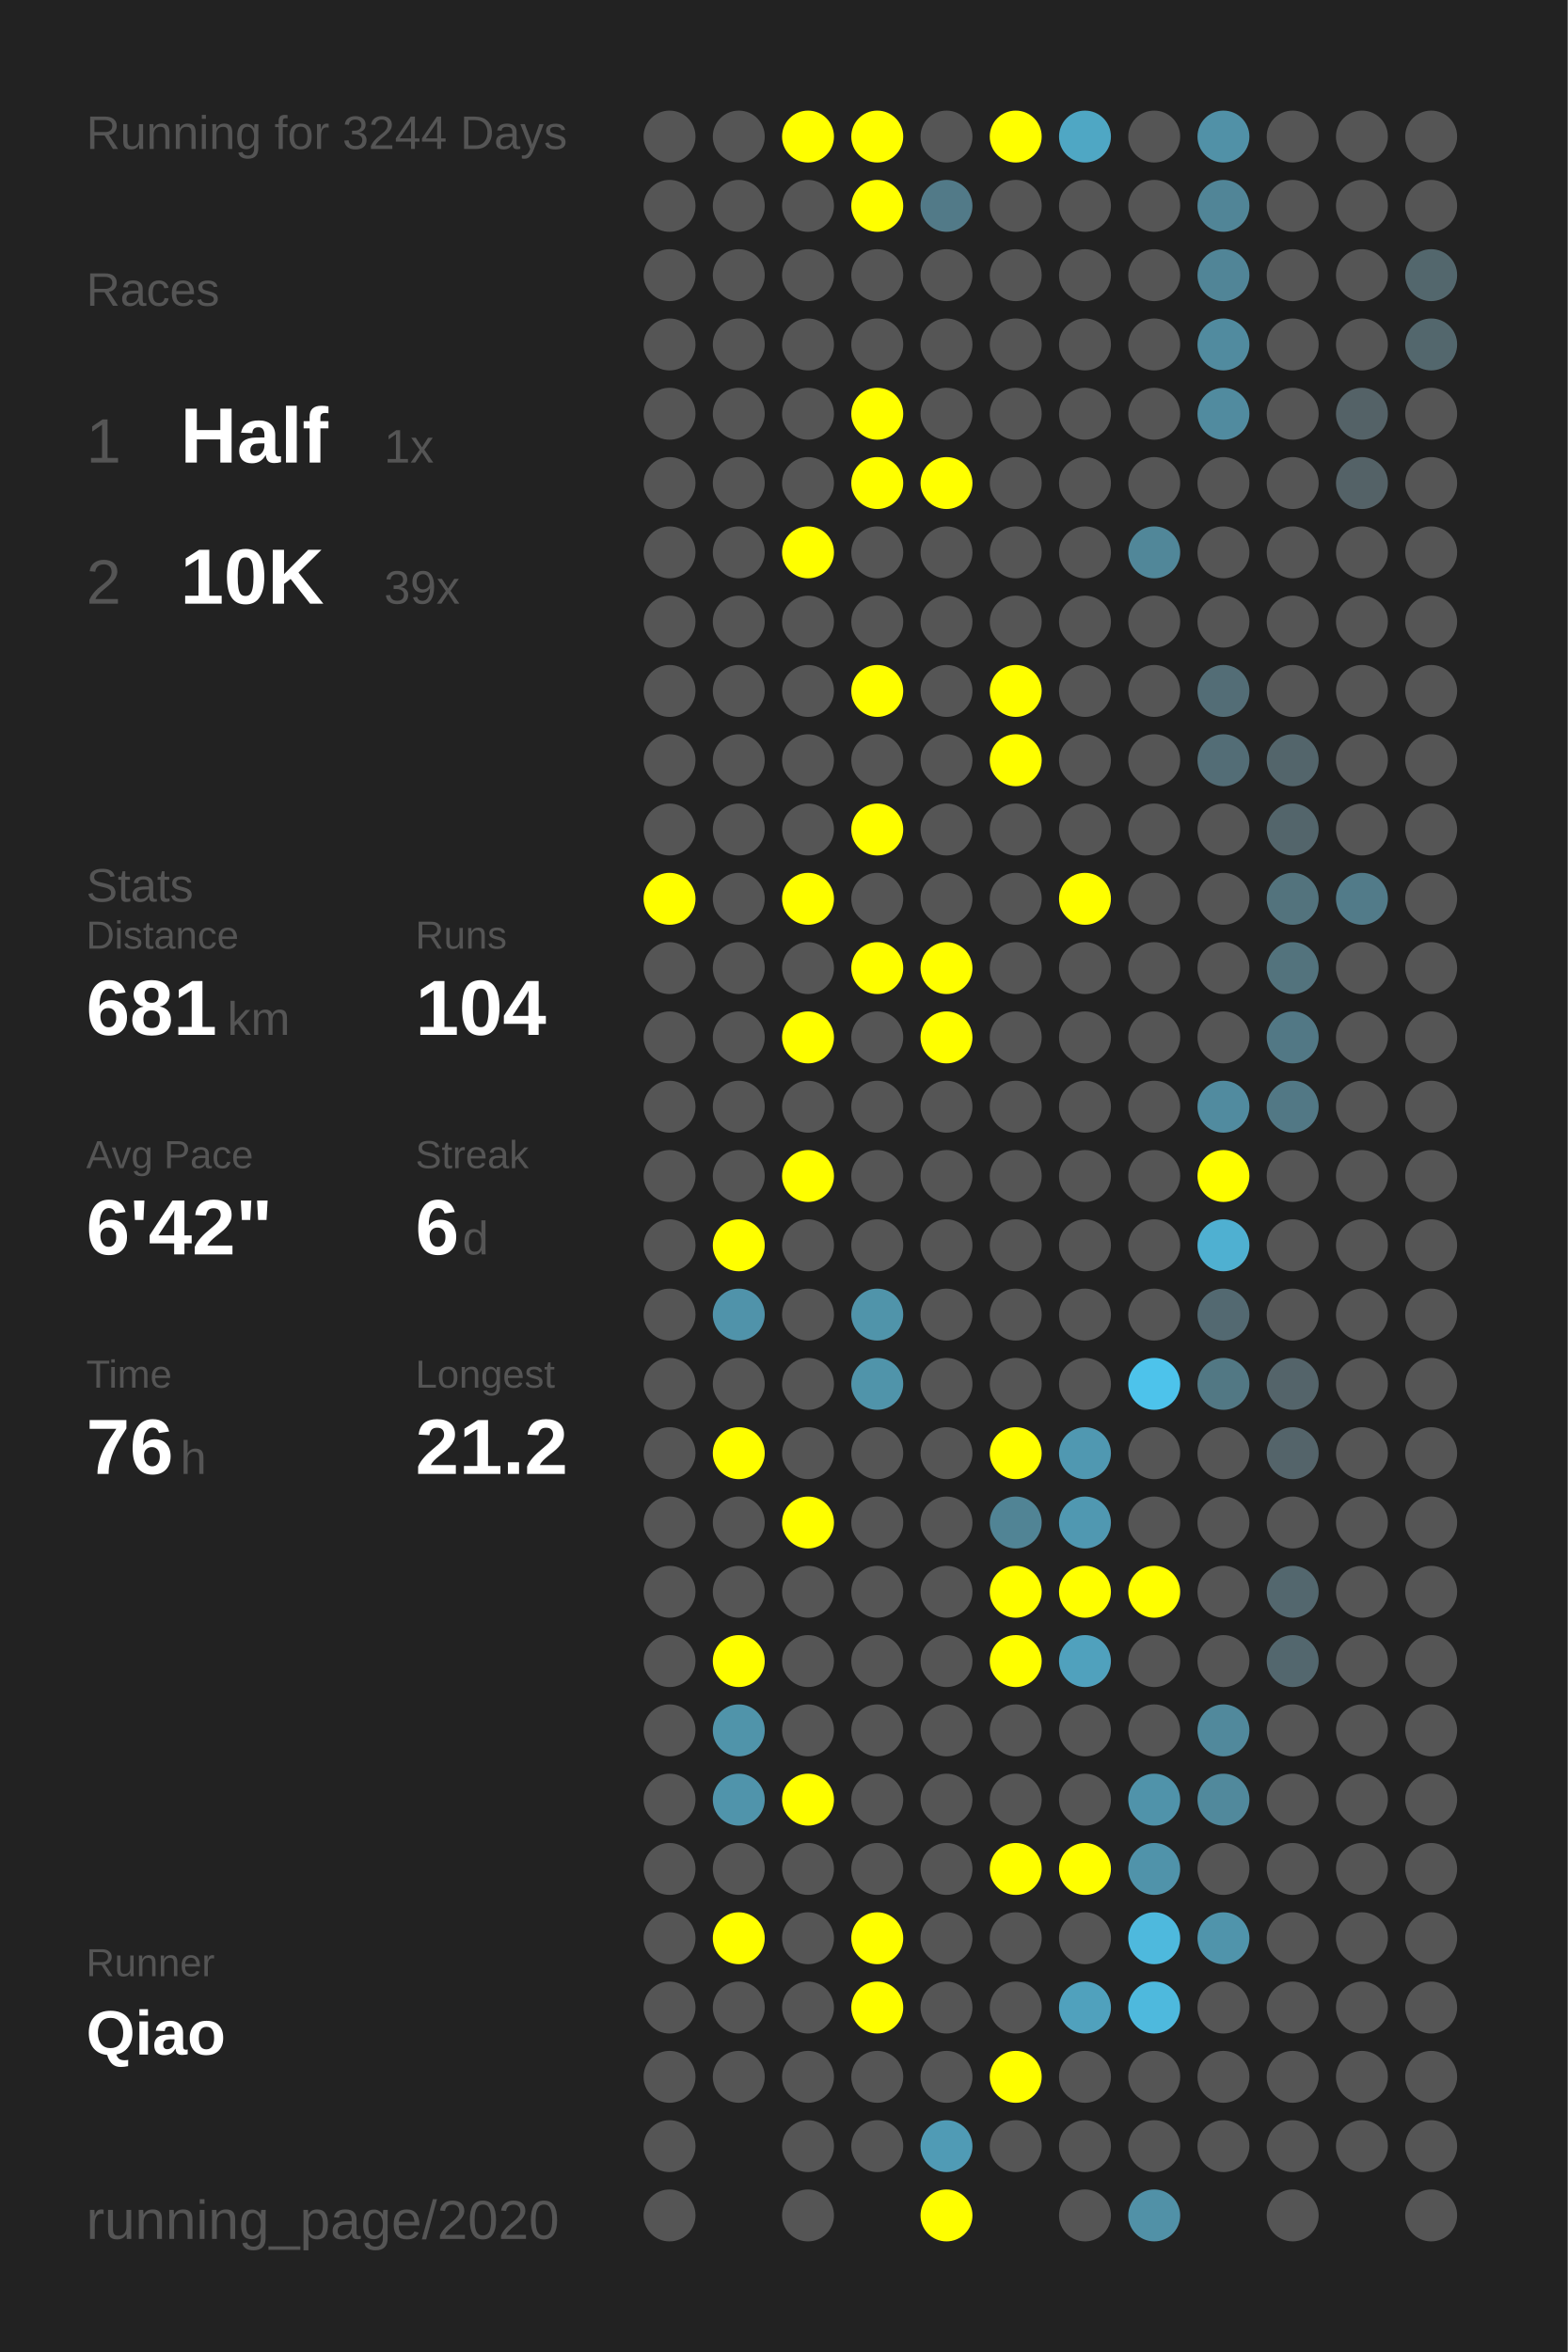
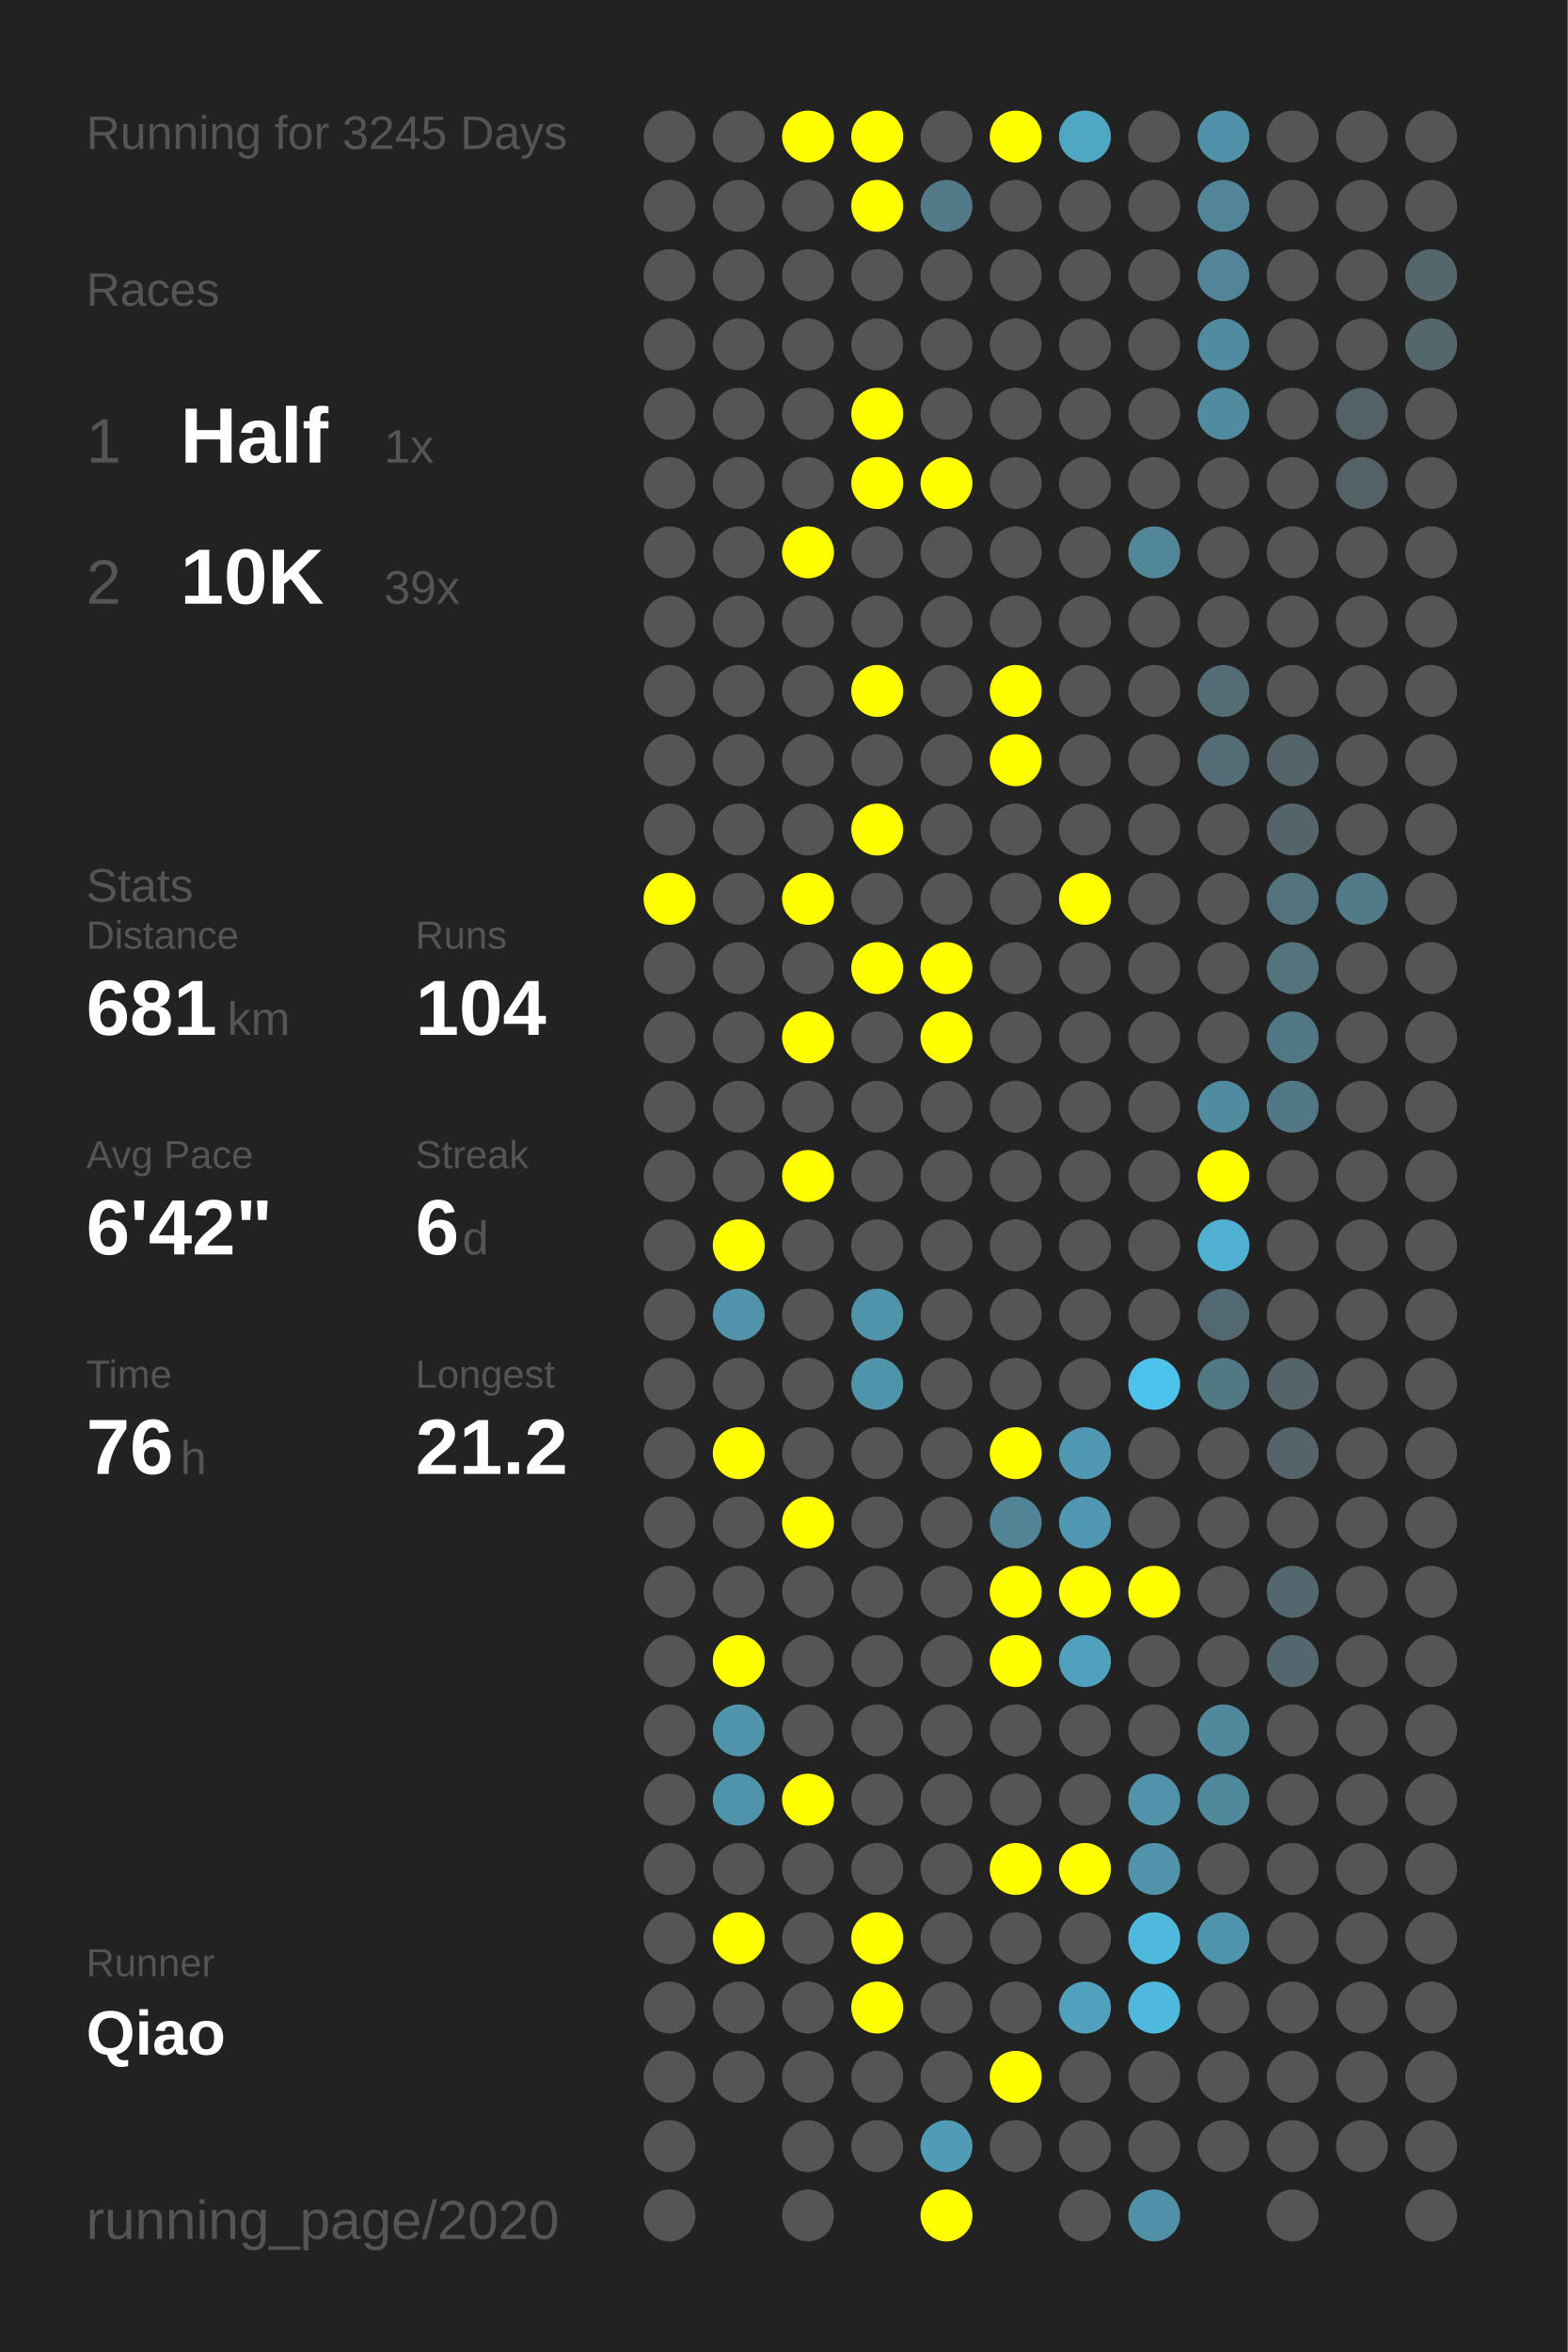
<svg xmlns="http://www.w3.org/2000/svg" baseProfile="full" height="300mm" version="1.1" viewBox="0,0,200,300" width="200mm">
  <defs />
  <rect fill="#222222" height="300" width="200" x="0" y="0" />
-   <text fill="#555555" style="font-size:6px; font-family:Arial;" x="11" y="19">Running for 3244 Days</text>
+   <text fill="#555555" style="font-size:6px; font-family:Arial;" x="11" y="19">Running for 3245 Days</text>
  <text fill="#555555" style="font-size:6px; font-family:Arial;" x="11" y="39">Races</text>
  <text fill="#555555" style="font-size:8px; font-family:Arial;" x="11" y="59">1</text>
  <text fill="#FFFFFF" style="font-size:10px; font-family:Arial; font-weight:bold;" x="23" y="59">Half</text>
  <text fill="#555555" style="font-size:6px; font-family:Arial;" x="49" y="59">1x</text>
  <text fill="#555555" style="font-size:8px; font-family:Arial;" x="11" y="77">2</text>
  <text fill="#FFFFFF" style="font-size:10px; font-family:Arial; font-weight:bold;" x="23" y="77">10K</text>
  <text fill="#555555" style="font-size:6px; font-family:Arial;" x="49" y="77">39x</text>
  <text fill="#555555" style="font-size:6px; font-family:Arial;" x="11" y="115">Stats</text>
  <text fill="#555555" style="font-size:5px; font-family:Arial;" x="11" y="121">Distance</text>
  <text fill="#FFFFFF" style="font-size:10px; font-family:Arial; font-weight:bold;" x="11" y="132">681</text>
  <text fill="#555555" style="font-size:6px; font-family:Arial;" x="29" y="132">km</text>
  <text fill="#555555" style="font-size:5px; font-family:Arial;" x="53" y="121">Runs</text>
  <text fill="#FFFFFF" style="font-size:10px; font-family:Arial; font-weight:bold;" x="53" y="132">104</text>
  <text fill="#555555" style="font-size:5px; font-family:Arial;" x="11" y="149">Avg Pace</text>
  <text fill="#FFFFFF" style="font-size:10px; font-family:Arial; font-weight:bold;" x="11" y="160">6'42"</text>
  <text fill="#555555" style="font-size:5px; font-family:Arial;" x="53" y="149">Streak</text>
  <text fill="#FFFFFF" style="font-size:10px; font-family:Arial; font-weight:bold;" x="53" y="160">6</text>
  <text fill="#555555" style="font-size:6px; font-family:Arial;" x="59" y="160">d</text>
  <text fill="#555555" style="font-size:5px; font-family:Arial;" x="11" y="177">Time</text>
  <text fill="#FFFFFF" style="font-size:10px; font-family:Arial; font-weight:bold;" x="11" y="188">76</text>
  <text fill="#555555" style="font-size:6px; font-family:Arial;" x="23" y="188">h</text>
  <text fill="#555555" style="font-size:5px; font-family:Arial;" x="53" y="177">Longest</text>
  <text fill="#FFFFFF" style="font-size:10px; font-family:Arial; font-weight:bold;" x="53" y="188">21.2</text>
  <text fill="#555555" style="font-size:5px; font-family:Arial;" x="11" y="252.065">Runner</text>
  <text fill="#FFFFFF" style="font-size:8px; font-family:Arial; font-weight:bold;" x="11" y="262.065">Qiao</text>
  <text fill="#555555" style="font-size:7px; font-family:Arial;" x="11" y="285.581">running_page/2020</text>
  <circle cx="85.417" cy="17.419" fill="#555555" r="3.312" />
  <circle cx="85.417" cy="26.258" fill="#555555" r="3.312" />
  <circle cx="85.417" cy="35.097" fill="#555555" r="3.312" />
  <circle cx="85.417" cy="43.935" fill="#555555" r="3.312" />
  <circle cx="85.417" cy="52.774" fill="#555555" r="3.312" />
  <circle cx="85.417" cy="61.613" fill="#555555" r="3.312" />
  <circle cx="85.417" cy="70.452" fill="#555555" r="3.312" />
  <circle cx="85.417" cy="79.29" fill="#555555" r="3.312" />
  <circle cx="85.417" cy="88.129" fill="#555555" r="3.312" />
  <circle cx="85.417" cy="96.968" fill="#555555" r="3.312" />
  <circle cx="85.417" cy="105.806" fill="#555555" r="3.312" />
  <circle cx="85.417" cy="114.645" fill="#FFFF00" r="3.312" />
  <circle cx="85.417" cy="123.484" fill="#555555" r="3.312" />
  <circle cx="85.417" cy="132.323" fill="#555555" r="3.312" />
  <circle cx="85.417" cy="141.161" fill="#555555" r="3.312" />
  <circle cx="85.417" cy="150" fill="#555555" r="3.312" />
  <circle cx="85.417" cy="158.839" fill="#555555" r="3.312" />
  <circle cx="85.417" cy="167.677" fill="#555555" r="3.312" />
  <circle cx="85.417" cy="176.516" fill="#555555" r="3.312" />
  <circle cx="85.417" cy="185.355" fill="#555555" r="3.312" />
  <circle cx="85.417" cy="194.194" fill="#555555" r="3.312" />
  <circle cx="85.417" cy="203.032" fill="#555555" r="3.312" />
  <circle cx="85.417" cy="211.871" fill="#555555" r="3.312" />
  <circle cx="85.417" cy="220.71" fill="#555555" r="3.312" />
  <circle cx="85.417" cy="229.548" fill="#555555" r="3.312" />
  <circle cx="85.417" cy="238.387" fill="#555555" r="3.312" />
  <circle cx="85.417" cy="247.226" fill="#555555" r="3.312" />
  <circle cx="85.417" cy="256.065" fill="#555555" r="3.312" />
  <circle cx="85.417" cy="264.903" fill="#555555" r="3.312" />
  <circle cx="85.417" cy="273.742" fill="#555555" r="3.312" />
  <circle cx="85.417" cy="282.581" fill="#555555" r="3.312" />
  <circle cx="94.25" cy="17.419" fill="#555555" r="3.312" />
  <circle cx="94.25" cy="26.258" fill="#555555" r="3.312" />
  <circle cx="94.25" cy="35.097" fill="#555555" r="3.312" />
  <circle cx="94.25" cy="43.935" fill="#555555" r="3.312" />
  <circle cx="94.25" cy="52.774" fill="#555555" r="3.312" />
  <circle cx="94.25" cy="61.613" fill="#555555" r="3.312" />
  <circle cx="94.25" cy="70.452" fill="#555555" r="3.312" />
  <circle cx="94.25" cy="79.29" fill="#555555" r="3.312" />
  <circle cx="94.25" cy="88.129" fill="#555555" r="3.312" />
  <circle cx="94.25" cy="96.968" fill="#555555" r="3.312" />
  <circle cx="94.25" cy="105.806" fill="#555555" r="3.312" />
  <circle cx="94.25" cy="114.645" fill="#555555" r="3.312" />
  <circle cx="94.25" cy="123.484" fill="#555555" r="3.312" />
  <circle cx="94.25" cy="132.323" fill="#555555" r="3.312" />
  <circle cx="94.25" cy="141.161" fill="#555555" r="3.312" />
  <circle cx="94.25" cy="150" fill="#555555" r="3.312" />
  <circle cx="94.25" cy="158.839" fill="#FFFF00" r="3.312" />
  <circle cx="94.25" cy="167.677" fill="#5093aa" r="3.312" />
  <circle cx="94.25" cy="176.516" fill="#555555" r="3.312" />
  <circle cx="94.25" cy="185.355" fill="#FFFF00" r="3.312" />
  <circle cx="94.25" cy="194.194" fill="#555555" r="3.312" />
  <circle cx="94.25" cy="203.032" fill="#555555" r="3.312" />
  <circle cx="94.25" cy="211.871" fill="#FFFF00" r="3.312" />
  <circle cx="94.25" cy="220.71" fill="#5094aa" r="3.312" />
  <circle cx="94.25" cy="229.548" fill="#5094ab" r="3.312" />
  <circle cx="94.25" cy="238.387" fill="#555555" r="3.312" />
  <circle cx="94.25" cy="247.226" fill="#FFFF00" r="3.312" />
  <circle cx="94.25" cy="256.065" fill="#555555" r="3.312" />
  <circle cx="94.25" cy="264.903" fill="#555555" r="3.312" />
  <circle cx="103.083" cy="17.419" fill="#FFFF00" r="3.312" />
  <circle cx="103.083" cy="26.258" fill="#555555" r="3.312" />
  <circle cx="103.083" cy="35.097" fill="#555555" r="3.312" />
  <circle cx="103.083" cy="43.935" fill="#555555" r="3.312" />
  <circle cx="103.083" cy="52.774" fill="#555555" r="3.312" />
  <circle cx="103.083" cy="61.613" fill="#555555" r="3.312" />
  <circle cx="103.083" cy="70.452" fill="#FFFF00" r="3.312" />
  <circle cx="103.083" cy="79.29" fill="#555555" r="3.312" />
  <circle cx="103.083" cy="88.129" fill="#555555" r="3.312" />
  <circle cx="103.083" cy="96.968" fill="#555555" r="3.312" />
  <circle cx="103.083" cy="105.806" fill="#555555" r="3.312" />
  <circle cx="103.083" cy="114.645" fill="#FFFF00" r="3.312" />
  <circle cx="103.083" cy="123.484" fill="#555555" r="3.312" />
  <circle cx="103.083" cy="132.323" fill="#FFFF00" r="3.312" />
  <circle cx="103.083" cy="141.161" fill="#555555" r="3.312" />
  <circle cx="103.083" cy="150" fill="#FFFF00" r="3.312" />
  <circle cx="103.083" cy="158.839" fill="#555555" r="3.312" />
  <circle cx="103.083" cy="167.677" fill="#555555" r="3.312" />
  <circle cx="103.083" cy="176.516" fill="#555555" r="3.312" />
  <circle cx="103.083" cy="185.355" fill="#555555" r="3.312" />
  <circle cx="103.083" cy="194.194" fill="#FFFF00" r="3.312" />
  <circle cx="103.083" cy="203.032" fill="#555555" r="3.312" />
  <circle cx="103.083" cy="211.871" fill="#555555" r="3.312" />
  <circle cx="103.083" cy="220.71" fill="#555555" r="3.312" />
  <circle cx="103.083" cy="229.548" fill="#FFFF00" r="3.312" />
  <circle cx="103.083" cy="238.387" fill="#555555" r="3.312" />
  <circle cx="103.083" cy="247.226" fill="#555555" r="3.312" />
  <circle cx="103.083" cy="256.065" fill="#555555" r="3.312" />
  <circle cx="103.083" cy="264.903" fill="#555555" r="3.312" />
  <circle cx="103.083" cy="273.742" fill="#555555" r="3.312" />
  <circle cx="103.083" cy="282.581" fill="#555555" r="3.312" />
  <circle cx="111.917" cy="17.419" fill="#FFFF00" r="3.312" />
  <circle cx="111.917" cy="26.258" fill="#FFFF00" r="3.312" />
  <circle cx="111.917" cy="35.097" fill="#555555" r="3.312" />
  <circle cx="111.917" cy="43.935" fill="#555555" r="3.312" />
  <circle cx="111.917" cy="52.774" fill="#FFFF00" r="3.312" />
  <circle cx="111.917" cy="61.613" fill="#FFFF00" r="3.312" />
  <circle cx="111.917" cy="70.452" fill="#555555" r="3.312" />
  <circle cx="111.917" cy="79.29" fill="#555555" r="3.312" />
  <circle cx="111.917" cy="88.129" fill="#FFFF00" r="3.312" />
  <circle cx="111.917" cy="96.968" fill="#555555" r="3.312" />
  <circle cx="111.917" cy="105.806" fill="#FFFF00" r="3.312" />
  <circle cx="111.917" cy="114.645" fill="#555555" r="3.312" />
  <circle cx="111.917" cy="123.484" fill="#FFFF00" r="3.312" />
  <circle cx="111.917" cy="132.323" fill="#555555" r="3.312" />
  <circle cx="111.917" cy="141.161" fill="#555555" r="3.312" />
  <circle cx="111.917" cy="150" fill="#555555" r="3.312" />
  <circle cx="111.917" cy="158.839" fill="#555555" r="3.312" />
  <circle cx="111.917" cy="167.677" fill="#5094aa" r="3.312" />
  <circle cx="111.917" cy="176.516" fill="#5094aa" r="3.312" />
  <circle cx="111.917" cy="185.355" fill="#555555" r="3.312" />
  <circle cx="111.917" cy="194.194" fill="#555555" r="3.312" />
  <circle cx="111.917" cy="203.032" fill="#555555" r="3.312" />
  <circle cx="111.917" cy="211.871" fill="#555555" r="3.312" />
  <circle cx="111.917" cy="220.71" fill="#555555" r="3.312" />
  <circle cx="111.917" cy="229.548" fill="#555555" r="3.312" />
  <circle cx="111.917" cy="238.387" fill="#555555" r="3.312" />
  <circle cx="111.917" cy="247.226" fill="#FFFF00" r="3.312" />
  <circle cx="111.917" cy="256.065" fill="#FFFF00" r="3.312" />
  <circle cx="111.917" cy="264.903" fill="#555555" r="3.312" />
  <circle cx="111.917" cy="273.742" fill="#555555" r="3.312" />
  <circle cx="120.75" cy="17.419" fill="#555555" r="3.312" />
  <circle cx="120.75" cy="26.258" fill="#527a88" r="3.312" />
  <circle cx="120.75" cy="35.097" fill="#555555" r="3.312" />
  <circle cx="120.75" cy="43.935" fill="#555555" r="3.312" />
  <circle cx="120.75" cy="52.774" fill="#555555" r="3.312" />
  <circle cx="120.75" cy="61.613" fill="#FFFF00" r="3.312" />
  <circle cx="120.75" cy="70.452" fill="#555555" r="3.312" />
  <circle cx="120.75" cy="79.29" fill="#555555" r="3.312" />
  <circle cx="120.75" cy="88.129" fill="#555555" r="3.312" />
  <circle cx="120.75" cy="96.968" fill="#555555" r="3.312" />
  <circle cx="120.75" cy="105.806" fill="#555555" r="3.312" />
  <circle cx="120.75" cy="114.645" fill="#555555" r="3.312" />
  <circle cx="120.75" cy="123.484" fill="#FFFF00" r="3.312" />
  <circle cx="120.75" cy="132.323" fill="#FFFF00" r="3.312" />
  <circle cx="120.75" cy="141.161" fill="#555555" r="3.312" />
  <circle cx="120.75" cy="150" fill="#555555" r="3.312" />
  <circle cx="120.75" cy="158.839" fill="#555555" r="3.312" />
  <circle cx="120.75" cy="167.677" fill="#555555" r="3.312" />
  <circle cx="120.75" cy="176.516" fill="#555555" r="3.312" />
  <circle cx="120.75" cy="185.355" fill="#555555" r="3.312" />
  <circle cx="120.75" cy="194.194" fill="#555555" r="3.312" />
  <circle cx="120.75" cy="203.032" fill="#555555" r="3.312" />
  <circle cx="120.75" cy="211.871" fill="#555555" r="3.312" />
  <circle cx="120.75" cy="220.71" fill="#555555" r="3.312" />
  <circle cx="120.75" cy="229.548" fill="#555555" r="3.312" />
  <circle cx="120.75" cy="238.387" fill="#555555" r="3.312" />
  <circle cx="120.75" cy="247.226" fill="#555555" r="3.312" />
  <circle cx="120.75" cy="256.065" fill="#555555" r="3.312" />
  <circle cx="120.75" cy="264.903" fill="#555555" r="3.312" />
  <circle cx="120.75" cy="273.742" fill="#509bb5" r="3.312" />
  <circle cx="120.75" cy="282.581" fill="#FFFF00" r="3.312" />
  <circle cx="129.583" cy="17.419" fill="#FFFF00" r="3.312" />
  <circle cx="129.583" cy="26.258" fill="#555555" r="3.312" />
  <circle cx="129.583" cy="35.097" fill="#555555" r="3.312" />
  <circle cx="129.583" cy="43.935" fill="#555555" r="3.312" />
  <circle cx="129.583" cy="52.774" fill="#555555" r="3.312" />
  <circle cx="129.583" cy="61.613" fill="#555555" r="3.312" />
  <circle cx="129.583" cy="70.452" fill="#555555" r="3.312" />
  <circle cx="129.583" cy="79.29" fill="#555555" r="3.312" />
  <circle cx="129.583" cy="88.129" fill="#FFFF00" r="3.312" />
  <circle cx="129.583" cy="96.968" fill="#FFFF00" r="3.312" />
  <circle cx="129.583" cy="105.806" fill="#555555" r="3.312" />
  <circle cx="129.583" cy="114.645" fill="#555555" r="3.312" />
  <circle cx="129.583" cy="123.484" fill="#555555" r="3.312" />
  <circle cx="129.583" cy="132.323" fill="#555555" r="3.312" />
  <circle cx="129.583" cy="141.161" fill="#555555" r="3.312" />
  <circle cx="129.583" cy="150" fill="#555555" r="3.312" />
  <circle cx="129.583" cy="158.839" fill="#555555" r="3.312" />
  <circle cx="129.583" cy="167.677" fill="#555555" r="3.312" />
  <circle cx="129.583" cy="176.516" fill="#555555" r="3.312" />
  <circle cx="129.583" cy="185.355" fill="#FFFF00" r="3.312" />
  <circle cx="129.583" cy="194.194" fill="#518495" r="3.312" />
  <circle cx="129.583" cy="203.032" fill="#FFFF00" r="3.312" />
  <circle cx="129.583" cy="211.871" fill="#FFFF00" r="3.312" />
  <circle cx="129.583" cy="220.71" fill="#555555" r="3.312" />
  <circle cx="129.583" cy="229.548" fill="#555555" r="3.312" />
  <circle cx="129.583" cy="238.387" fill="#FFFF00" r="3.312" />
  <circle cx="129.583" cy="247.226" fill="#555555" r="3.312" />
  <circle cx="129.583" cy="256.065" fill="#555555" r="3.312" />
  <circle cx="129.583" cy="264.903" fill="#FFFF00" r="3.312" />
  <circle cx="129.583" cy="273.742" fill="#555555" r="3.312" />
  <circle cx="138.417" cy="17.419" fill="#4fa7c4" r="3.312" />
  <circle cx="138.417" cy="26.258" fill="#555555" r="3.312" />
  <circle cx="138.417" cy="35.097" fill="#555555" r="3.312" />
  <circle cx="138.417" cy="43.935" fill="#555555" r="3.312" />
  <circle cx="138.417" cy="52.774" fill="#555555" r="3.312" />
  <circle cx="138.417" cy="61.613" fill="#555555" r="3.312" />
  <circle cx="138.417" cy="70.452" fill="#555555" r="3.312" />
  <circle cx="138.417" cy="79.29" fill="#555555" r="3.312" />
  <circle cx="138.417" cy="88.129" fill="#555555" r="3.312" />
  <circle cx="138.417" cy="96.968" fill="#555555" r="3.312" />
  <circle cx="138.417" cy="105.806" fill="#555555" r="3.312" />
  <circle cx="138.417" cy="114.645" fill="#FFFF00" r="3.312" />
  <circle cx="138.417" cy="123.484" fill="#555555" r="3.312" />
  <circle cx="138.417" cy="132.323" fill="#555555" r="3.312" />
  <circle cx="138.417" cy="141.161" fill="#555555" r="3.312" />
  <circle cx="138.417" cy="150" fill="#555555" r="3.312" />
  <circle cx="138.417" cy="158.839" fill="#555555" r="3.312" />
  <circle cx="138.417" cy="167.677" fill="#555555" r="3.312" />
  <circle cx="138.417" cy="176.516" fill="#555555" r="3.312" />
  <circle cx="138.417" cy="185.355" fill="#5098b1" r="3.312" />
  <circle cx="138.417" cy="194.194" fill="#5098b1" r="3.312" />
  <circle cx="138.417" cy="203.032" fill="#FFFF00" r="3.312" />
  <circle cx="138.417" cy="211.871" fill="#50a1bd" r="3.312" />
  <circle cx="138.417" cy="220.71" fill="#555555" r="3.312" />
  <circle cx="138.417" cy="229.548" fill="#555555" r="3.312" />
  <circle cx="138.417" cy="238.387" fill="#FFFF00" r="3.312" />
  <circle cx="138.417" cy="247.226" fill="#555555" r="3.312" />
  <circle cx="138.417" cy="256.065" fill="#50a1bd" r="3.312" />
  <circle cx="138.417" cy="264.903" fill="#555555" r="3.312" />
  <circle cx="138.417" cy="273.742" fill="#555555" r="3.312" />
  <circle cx="138.417" cy="282.581" fill="#555555" r="3.312" />
  <circle cx="147.25" cy="17.419" fill="#555555" r="3.312" />
  <circle cx="147.25" cy="26.258" fill="#555555" r="3.312" />
  <circle cx="147.25" cy="35.097" fill="#555555" r="3.312" />
  <circle cx="147.25" cy="43.935" fill="#555555" r="3.312" />
  <circle cx="147.25" cy="52.774" fill="#555555" r="3.312" />
  <circle cx="147.25" cy="61.613" fill="#555555" r="3.312" />
  <circle cx="147.25" cy="70.452" fill="#518799" r="3.312" />
  <circle cx="147.25" cy="79.29" fill="#555555" r="3.312" />
  <circle cx="147.25" cy="88.129" fill="#555555" r="3.312" />
  <circle cx="147.25" cy="96.968" fill="#555555" r="3.312" />
  <circle cx="147.25" cy="105.806" fill="#555555" r="3.312" />
  <circle cx="147.25" cy="114.645" fill="#555555" r="3.312" />
  <circle cx="147.25" cy="123.484" fill="#555555" r="3.312" />
  <circle cx="147.25" cy="132.323" fill="#555555" r="3.312" />
  <circle cx="147.25" cy="141.161" fill="#555555" r="3.312" />
  <circle cx="147.25" cy="150" fill="#555555" r="3.312" />
  <circle cx="147.25" cy="158.839" fill="#555555" r="3.312" />
  <circle cx="147.25" cy="167.677" fill="#555555" r="3.312" />
  <circle cx="147.25" cy="176.516" fill="#4dc3eb" r="3.312" />
  <circle cx="147.25" cy="185.355" fill="#555555" r="3.312" />
  <circle cx="147.25" cy="194.194" fill="#555555" r="3.312" />
  <circle cx="147.25" cy="203.032" fill="#FFFF00" r="3.312" />
  <circle cx="147.25" cy="211.871" fill="#555555" r="3.312" />
  <circle cx="147.25" cy="220.71" fill="#555555" r="3.312" />
  <circle cx="147.25" cy="229.548" fill="#5093aa" r="3.312" />
  <circle cx="147.25" cy="238.387" fill="#5093aa" r="3.312" />
  <circle cx="147.25" cy="247.226" fill="#4eb9dd" r="3.312" />
  <circle cx="147.25" cy="256.065" fill="#4eb9dd" r="3.312" />
  <circle cx="147.25" cy="264.903" fill="#555555" r="3.312" />
  <circle cx="147.25" cy="273.742" fill="#555555" r="3.312" />
  <circle cx="147.25" cy="282.581" fill="#5191a7" r="3.312" />
  <circle cx="156.083" cy="17.419" fill="#5191a7" r="3.312" />
  <circle cx="156.083" cy="26.258" fill="#518597" r="3.312" />
  <circle cx="156.083" cy="35.097" fill="#518597" r="3.312" />
  <circle cx="156.083" cy="43.935" fill="#518b9f" r="3.312" />
  <circle cx="156.083" cy="52.774" fill="#518b9f" r="3.312" />
  <circle cx="156.083" cy="61.613" fill="#555555" r="3.312" />
  <circle cx="156.083" cy="70.452" fill="#555555" r="3.312" />
  <circle cx="156.083" cy="79.29" fill="#555555" r="3.312" />
  <circle cx="156.083" cy="88.129" fill="#536d76" r="3.312" />
  <circle cx="156.083" cy="96.968" fill="#536d76" r="3.312" />
  <circle cx="156.083" cy="105.806" fill="#555555" r="3.312" />
  <circle cx="156.083" cy="114.645" fill="#555555" r="3.312" />
  <circle cx="156.083" cy="123.484" fill="#555555" r="3.312" />
  <circle cx="156.083" cy="132.323" fill="#555555" r="3.312" />
  <circle cx="156.083" cy="141.161" fill="#518b9f" r="3.312" />
  <circle cx="156.083" cy="150" fill="#FFFF00" r="3.312" />
  <circle cx="156.083" cy="158.839" fill="#4fb0d1" r="3.312" />
  <circle cx="156.083" cy="167.677" fill="#536971" r="3.312" />
  <circle cx="156.083" cy="176.516" fill="#527884" r="3.312" />
  <circle cx="156.083" cy="185.355" fill="#555555" r="3.312" />
  <circle cx="156.083" cy="194.194" fill="#555555" r="3.312" />
  <circle cx="156.083" cy="203.032" fill="#555555" r="3.312" />
  <circle cx="156.083" cy="211.871" fill="#555555" r="3.312" />
  <circle cx="156.083" cy="220.71" fill="#51899c" r="3.312" />
  <circle cx="156.083" cy="229.548" fill="#51899c" r="3.312" />
  <circle cx="156.083" cy="238.387" fill="#555555" r="3.312" />
  <circle cx="156.083" cy="247.226" fill="#5094ab" r="3.312" />
  <circle cx="156.083" cy="256.065" fill="#555555" r="3.312" />
  <circle cx="156.083" cy="264.903" fill="#555555" r="3.312" />
  <circle cx="156.083" cy="273.742" fill="#555555" r="3.312" />
  <circle cx="164.917" cy="17.419" fill="#555555" r="3.312" />
  <circle cx="164.917" cy="26.258" fill="#555555" r="3.312" />
  <circle cx="164.917" cy="35.097" fill="#555555" r="3.312" />
  <circle cx="164.917" cy="43.935" fill="#555555" r="3.312" />
  <circle cx="164.917" cy="52.774" fill="#555555" r="3.312" />
  <circle cx="164.917" cy="61.613" fill="#555555" r="3.312" />
  <circle cx="164.917" cy="70.452" fill="#555555" r="3.312" />
  <circle cx="164.917" cy="79.29" fill="#555555" r="3.312" />
  <circle cx="164.917" cy="88.129" fill="#555555" r="3.312" />
  <circle cx="164.917" cy="96.968" fill="#53656b" r="3.312" />
  <circle cx="164.917" cy="105.806" fill="#53656b" r="3.312" />
  <circle cx="164.917" cy="114.645" fill="#53737d" r="3.312" />
  <circle cx="164.917" cy="123.484" fill="#53737d" r="3.312" />
  <circle cx="164.917" cy="132.323" fill="#527885" r="3.312" />
  <circle cx="164.917" cy="141.161" fill="#527885" r="3.312" />
  <circle cx="164.917" cy="150" fill="#555555" r="3.312" />
  <circle cx="164.917" cy="158.839" fill="#555555" r="3.312" />
  <circle cx="164.917" cy="167.677" fill="#555555" r="3.312" />
  <circle cx="164.917" cy="176.516" fill="#54646a" r="3.312" />
  <circle cx="164.917" cy="185.355" fill="#54646a" r="3.312" />
  <circle cx="164.917" cy="194.194" fill="#555555" r="3.312" />
  <circle cx="164.917" cy="203.032" fill="#53676e" r="3.312" />
  <circle cx="164.917" cy="211.871" fill="#53676e" r="3.312" />
  <circle cx="164.917" cy="220.71" fill="#555555" r="3.312" />
  <circle cx="164.917" cy="229.548" fill="#555555" r="3.312" />
  <circle cx="164.917" cy="238.387" fill="#555555" r="3.312" />
  <circle cx="164.917" cy="247.226" fill="#555555" r="3.312" />
  <circle cx="164.917" cy="256.065" fill="#555555" r="3.312" />
  <circle cx="164.917" cy="264.903" fill="#555555" r="3.312" />
  <circle cx="164.917" cy="273.742" fill="#555555" r="3.312" />
  <circle cx="164.917" cy="282.581" fill="#555555" r="3.312" />
  <circle cx="173.75" cy="17.419" fill="#555555" r="3.312" />
  <circle cx="173.75" cy="26.258" fill="#555555" r="3.312" />
  <circle cx="173.75" cy="35.097" fill="#555555" r="3.312" />
  <circle cx="173.75" cy="43.935" fill="#555555" r="3.312" />
  <circle cx="173.75" cy="52.774" fill="#546267" r="3.312" />
  <circle cx="173.75" cy="61.613" fill="#546267" r="3.312" />
  <circle cx="173.75" cy="70.452" fill="#555555" r="3.312" />
  <circle cx="173.75" cy="79.29" fill="#555555" r="3.312" />
  <circle cx="173.75" cy="88.129" fill="#555555" r="3.312" />
  <circle cx="173.75" cy="96.968" fill="#555555" r="3.312" />
  <circle cx="173.75" cy="105.806" fill="#555555" r="3.312" />
  <circle cx="173.75" cy="114.645" fill="#527b89" r="3.312" />
  <circle cx="173.75" cy="123.484" fill="#555555" r="3.312" />
  <circle cx="173.75" cy="132.323" fill="#555555" r="3.312" />
  <circle cx="173.75" cy="141.161" fill="#555555" r="3.312" />
  <circle cx="173.75" cy="150" fill="#555555" r="3.312" />
  <circle cx="173.75" cy="158.839" fill="#555555" r="3.312" />
  <circle cx="173.75" cy="167.677" fill="#555555" r="3.312" />
  <circle cx="173.75" cy="176.516" fill="#555555" r="3.312" />
  <circle cx="173.75" cy="185.355" fill="#555555" r="3.312" />
  <circle cx="173.75" cy="194.194" fill="#555555" r="3.312" />
  <circle cx="173.75" cy="203.032" fill="#555555" r="3.312" />
  <circle cx="173.75" cy="211.871" fill="#555555" r="3.312" />
  <circle cx="173.75" cy="220.71" fill="#555555" r="3.312" />
  <circle cx="173.75" cy="229.548" fill="#555555" r="3.312" />
  <circle cx="173.75" cy="238.387" fill="#555555" r="3.312" />
  <circle cx="173.75" cy="247.226" fill="#555555" r="3.312" />
  <circle cx="173.75" cy="256.065" fill="#555555" r="3.312" />
  <circle cx="173.75" cy="264.903" fill="#555555" r="3.312" />
  <circle cx="173.75" cy="273.742" fill="#555555" r="3.312" />
  <circle cx="182.583" cy="17.419" fill="#555555" r="3.312" />
  <circle cx="182.583" cy="26.258" fill="#555555" r="3.312" />
  <circle cx="182.583" cy="35.097" fill="#53676d" r="3.312" />
  <circle cx="182.583" cy="43.935" fill="#53676d" r="3.312" />
  <circle cx="182.583" cy="52.774" fill="#555555" r="3.312" />
  <circle cx="182.583" cy="61.613" fill="#555555" r="3.312" />
  <circle cx="182.583" cy="70.452" fill="#555555" r="3.312" />
  <circle cx="182.583" cy="79.29" fill="#555555" r="3.312" />
  <circle cx="182.583" cy="88.129" fill="#555555" r="3.312" />
  <circle cx="182.583" cy="96.968" fill="#555555" r="3.312" />
  <circle cx="182.583" cy="105.806" fill="#555555" r="3.312" />
  <circle cx="182.583" cy="114.645" fill="#555555" r="3.312" />
  <circle cx="182.583" cy="123.484" fill="#555555" r="3.312" />
  <circle cx="182.583" cy="132.323" fill="#555555" r="3.312" />
  <circle cx="182.583" cy="141.161" fill="#555555" r="3.312" />
  <circle cx="182.583" cy="150" fill="#555555" r="3.312" />
  <circle cx="182.583" cy="158.839" fill="#555555" r="3.312" />
  <circle cx="182.583" cy="167.677" fill="#555555" r="3.312" />
  <circle cx="182.583" cy="176.516" fill="#555555" r="3.312" />
  <circle cx="182.583" cy="185.355" fill="#555555" r="3.312" />
  <circle cx="182.583" cy="194.194" fill="#555555" r="3.312" />
  <circle cx="182.583" cy="203.032" fill="#555555" r="3.312" />
  <circle cx="182.583" cy="211.871" fill="#555555" r="3.312" />
  <circle cx="182.583" cy="220.71" fill="#555555" r="3.312" />
  <circle cx="182.583" cy="229.548" fill="#555555" r="3.312" />
  <circle cx="182.583" cy="238.387" fill="#555555" r="3.312" />
  <circle cx="182.583" cy="247.226" fill="#555555" r="3.312" />
  <circle cx="182.583" cy="256.065" fill="#555555" r="3.312" />
  <circle cx="182.583" cy="264.903" fill="#555555" r="3.312" />
  <circle cx="182.583" cy="273.742" fill="#555555" r="3.312" />
  <circle cx="182.583" cy="282.581" fill="#555555" r="3.312" />
</svg>
